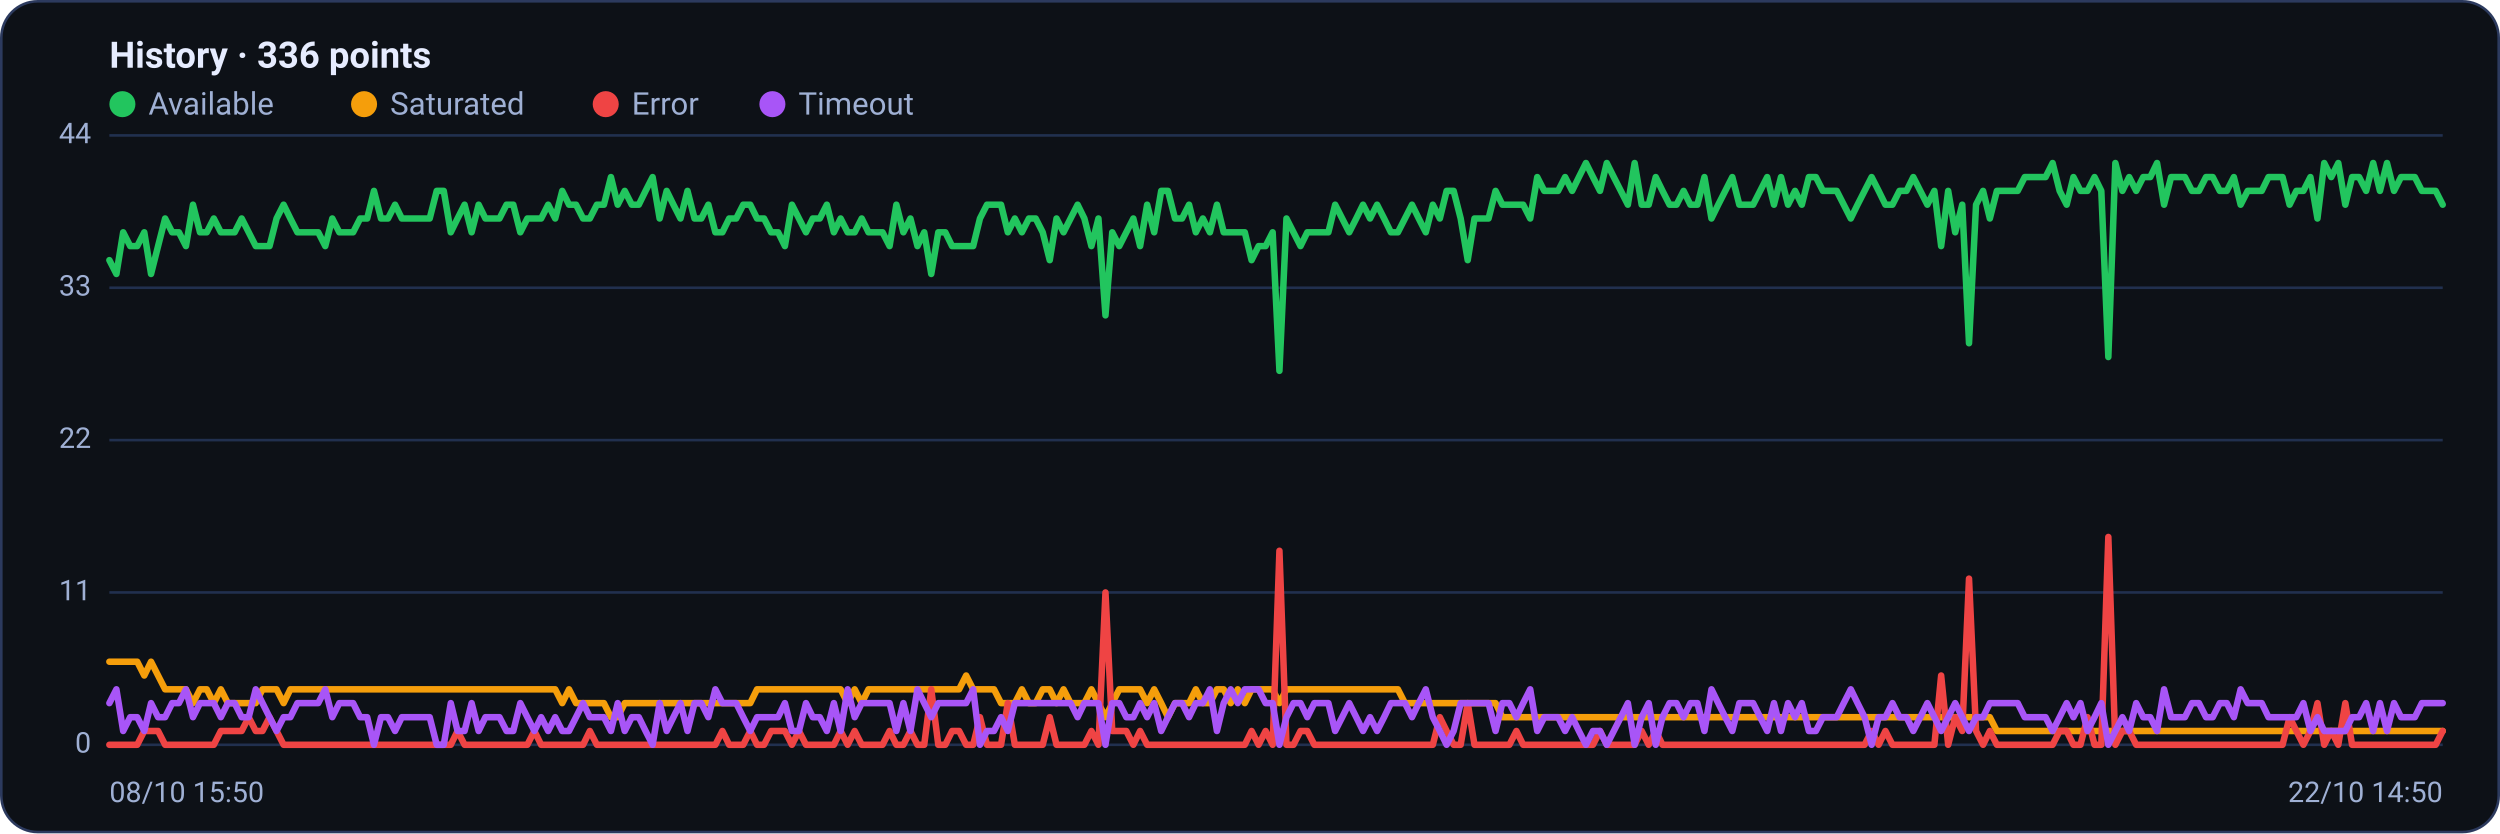
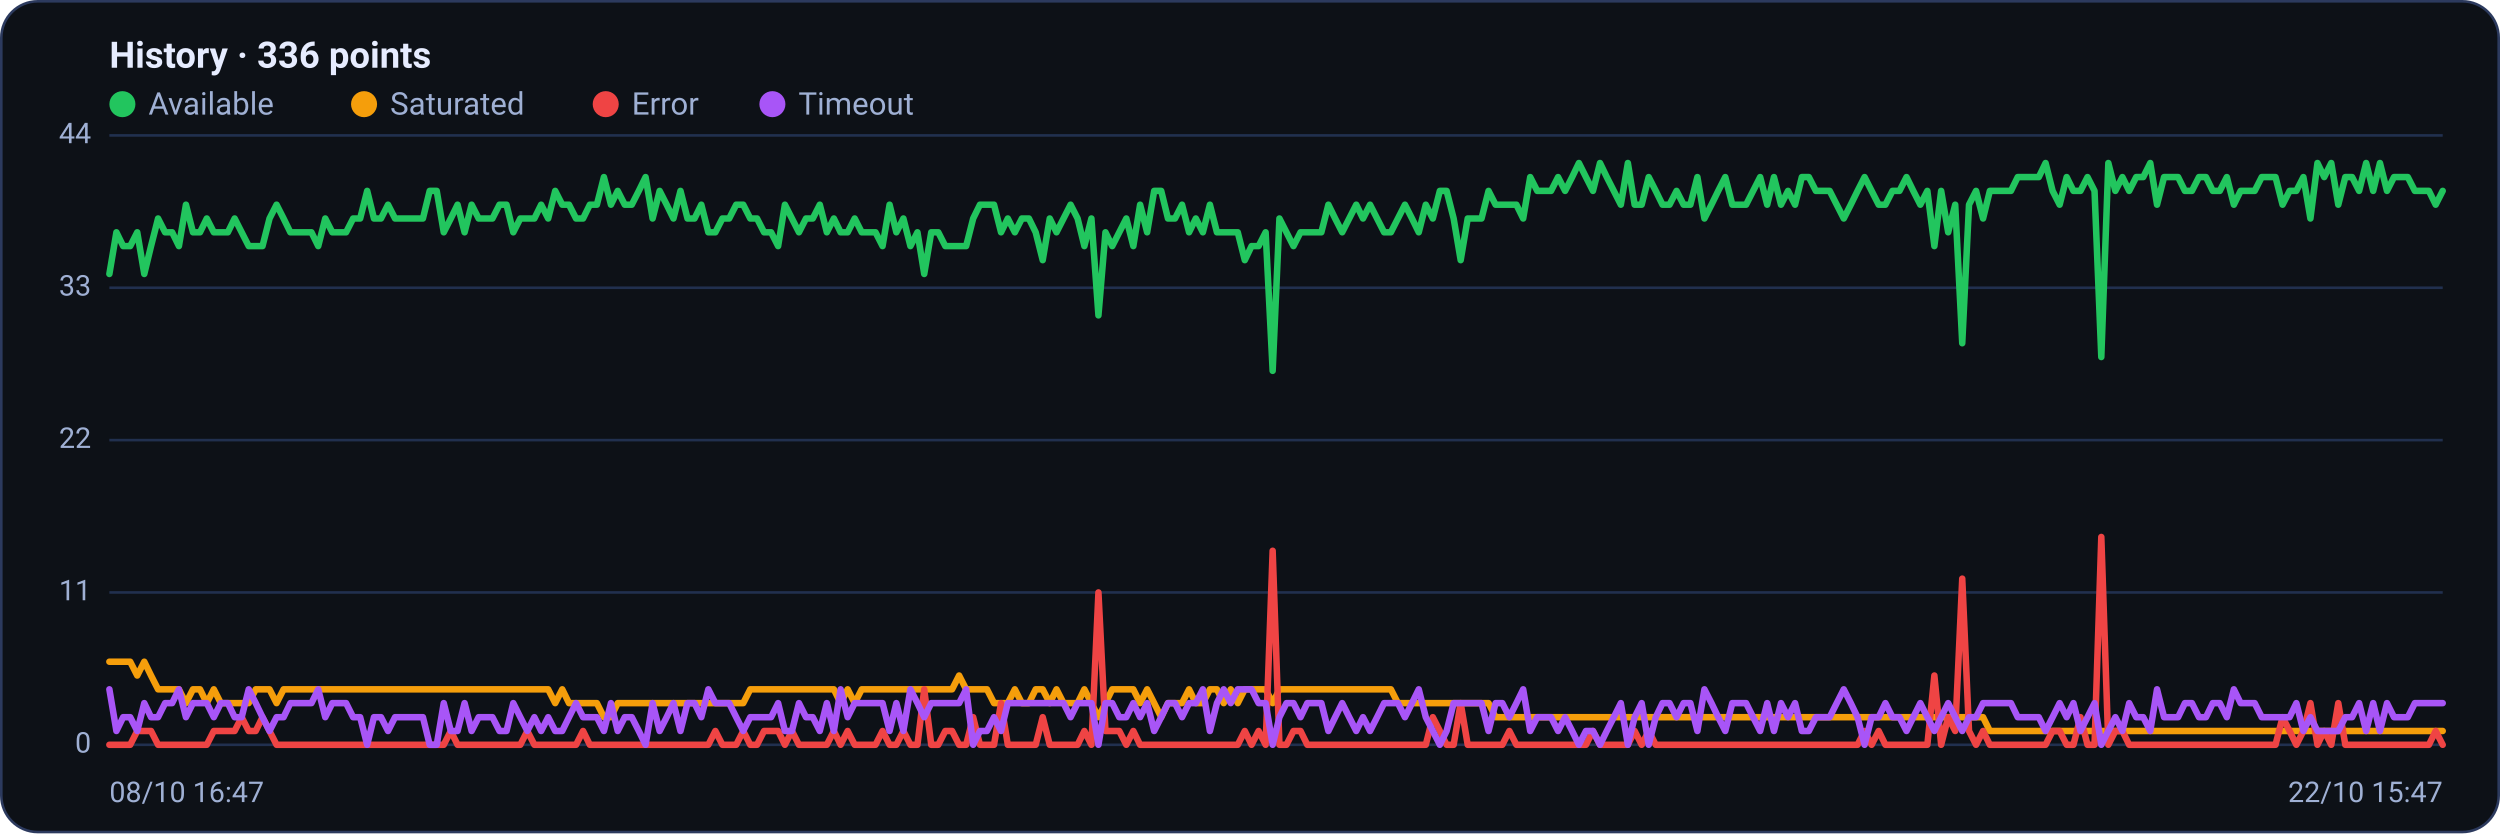
<svg xmlns="http://www.w3.org/2000/svg" viewBox="0 0 960 320" width="960" height="320" font-family="Segoe UI, system-ui, -apple-system, Roboto, Helvetica, Arial, sans-serif" role="img" aria-label="Availability history per region">
  <rect x="0.5" y="0.5" width="959" height="319" rx="14" fill="#0d1117" stroke="#2c3a5e" />
  <text x="42" y="26" font-size="14" font-weight="600" fill="#e6ecff">History · 336 points</text>
  <circle cx="47" cy="40" r="5" fill="#22c55e" />
  <text x="57" y="44" font-size="12" fill="#9fb0d4">Available</text>
  <circle cx="139.8" cy="40" r="5" fill="#f59e0b" />
  <text x="149.8" y="44" font-size="12" fill="#9fb0d4">Saturated</text>
  <circle cx="232.6" cy="40" r="5" fill="#ef4444" />
  <text x="242.6" y="44" font-size="12" fill="#9fb0d4">Error</text>
  <circle cx="296.6" cy="40" r="5" fill="#a855f7" />
  <text x="306.6" y="44" font-size="12" fill="#9fb0d4">Timeout</text>
  <line x1="42" y1="286.0" x2="938" y2="286.0" stroke="#21304f" stroke-width="1" />
  <text x="35" y="289.0" text-anchor="end" font-size="11" fill="#9fb0d4">0</text>
  <line x1="42" y1="227.5" x2="938" y2="227.5" stroke="#21304f" stroke-width="1" />
  <text x="35" y="230.5" text-anchor="end" font-size="11" fill="#9fb0d4">11</text>
  <line x1="42" y1="169.0" x2="938" y2="169.0" stroke="#21304f" stroke-width="1" />
  <text x="35" y="172.0" text-anchor="end" font-size="11" fill="#9fb0d4">22</text>
  <line x1="42" y1="110.5" x2="938" y2="110.5" stroke="#21304f" stroke-width="1" />
  <text x="35" y="113.5" text-anchor="end" font-size="11" fill="#9fb0d4">33</text>
  <line x1="42" y1="52.0" x2="938" y2="52.0" stroke="#21304f" stroke-width="1" />
  <text x="35" y="55.0" text-anchor="end" font-size="11" fill="#9fb0d4">44</text>
-   <polyline fill="none" stroke="#22c55e" stroke-width="2.5" stroke-linejoin="round" stroke-linecap="round" points="42.0,99.9 44.7,105.2 47.3,89.2 50.0,94.5 52.7,94.5 55.4,89.2 58.0,105.2 60.7,94.5 63.4,83.9 66.1,89.2 68.7,89.2 71.4,94.5 74.1,78.6 76.8,89.2 79.4,89.2 82.1,83.9 84.8,89.2 87.5,89.2 90.1,89.2 92.8,83.9 95.5,89.2 98.2,94.5 100.8,94.5 103.5,94.5 106.2,83.9 108.9,78.6 111.5,83.9 114.2,89.2 116.9,89.2 119.6,89.2 122.2,89.2 124.9,94.5 127.6,83.9 130.3,89.2 132.9,89.2 135.6,89.2 138.3,83.9 141.0,83.9 143.6,73.3 146.3,83.9 149.0,83.9 151.7,78.6 154.3,83.9 157.0,83.9 159.7,83.9 162.4,83.9 165.0,83.9 167.7,73.3 170.4,73.3 173.1,89.2 175.7,83.9 178.4,78.6 181.1,89.2 183.8,78.6 186.4,83.9 189.1,83.9 191.8,83.9 194.5,78.6 197.1,78.6 199.8,89.2 202.5,83.9 205.2,83.9 207.8,83.9 210.5,78.6 213.2,83.9 215.9,73.3 218.5,78.6 221.2,78.6 223.9,83.9 226.5,83.9 229.2,78.6 231.9,78.6 234.6,68.0 237.2,78.6 239.9,73.3 242.6,78.6 245.3,78.6 247.9,73.3 250.6,68.0 253.3,83.9 256.0,73.3 258.6,78.6 261.3,83.9 264.0,73.3 266.7,83.9 269.3,83.9 272.0,78.6 274.7,89.2 277.4,89.2 280.0,83.9 282.7,83.9 285.4,78.6 288.1,78.6 290.7,83.9 293.4,83.9 296.1,89.2 298.8,89.2 301.4,94.5 304.1,78.6 306.8,83.9 309.5,89.2 312.1,83.9 314.8,83.9 317.5,78.6 320.2,89.2 322.8,83.9 325.5,89.2 328.2,89.2 330.9,83.9 333.5,89.2 336.2,89.2 338.9,89.2 341.6,94.5 344.2,78.6 346.9,89.2 349.6,83.9 352.3,94.5 354.9,89.2 357.6,105.2 360.3,89.2 363.0,89.2 365.6,94.5 368.3,94.5 371.0,94.5 373.7,94.5 376.3,83.9 379.0,78.6 381.7,78.6 384.4,78.6 387.0,89.2 389.7,83.9 392.4,89.2 395.1,83.9 397.7,83.9 400.4,89.2 403.1,99.9 405.7,83.9 408.4,89.2 411.1,83.9 413.8,78.6 416.4,83.9 419.1,94.5 421.8,83.9 424.5,121.1 427.1,89.2 429.8,94.5 432.5,89.2 435.2,83.9 437.8,94.5 440.5,78.6 443.2,89.2 445.9,73.3 448.5,73.3 451.2,83.9 453.9,83.9 456.6,78.6 459.2,89.2 461.9,83.9 464.6,89.2 467.3,78.6 469.9,89.2 472.6,89.2 475.3,89.2 478.0,89.2 480.6,99.9 483.3,94.5 486.0,94.5 488.7,89.2 491.3,142.4 494.0,83.9 496.7,89.2 499.4,94.5 502.0,89.2 504.7,89.2 507.4,89.2 510.1,89.2 512.7,78.6 515.4,83.9 518.1,89.2 520.8,83.9 523.4,78.6 526.1,83.9 528.8,78.6 531.5,83.9 534.1,89.2 536.8,89.2 539.5,83.9 542.2,78.6 544.8,83.9 547.5,89.2 550.2,78.6 552.9,83.9 555.5,73.3 558.2,73.3 560.9,83.9 563.6,99.9 566.2,83.9 568.9,83.9 571.6,83.9 574.3,73.3 576.9,78.6 579.6,78.6 582.3,78.6 584.9,78.6 587.6,83.9 590.3,68.0 593.0,73.3 595.6,73.3 598.3,73.3 601.0,68.0 603.7,73.3 606.3,68.0 609.0,62.6 611.7,68.0 614.4,73.3 617.0,62.6 619.7,68.0 622.4,73.3 625.1,78.6 627.7,62.6 630.4,78.6 633.1,78.6 635.8,68.0 638.4,73.3 641.1,78.6 643.8,78.6 646.5,73.3 649.1,78.6 651.8,78.6 654.5,68.0 657.2,83.9 659.8,78.6 662.5,73.3 665.2,68.0 667.9,78.6 670.5,78.6 673.2,78.6 675.9,73.3 678.6,68.0 681.2,78.6 683.9,68.0 686.6,78.6 689.3,73.3 691.9,78.6 694.6,68.0 697.3,68.0 700.0,73.3 702.6,73.3 705.3,73.3 708.0,78.6 710.7,83.9 713.3,78.6 716.0,73.3 718.7,68.0 721.4,73.3 724.0,78.6 726.7,78.6 729.4,73.3 732.1,73.3 734.7,68.0 737.4,73.3 740.1,78.6 742.8,73.3 745.4,94.5 748.1,73.3 750.8,89.2 753.5,78.6 756.1,131.8 758.8,78.6 761.5,73.3 764.1,83.9 766.8,73.3 769.5,73.3 772.2,73.3 774.8,73.3 777.5,68.0 780.2,68.0 782.9,68.0 785.5,68.0 788.2,62.6 790.9,73.3 793.6,78.6 796.2,68.0 798.9,73.3 801.6,73.3 804.3,68.0 806.9,73.3 809.6,137.1 812.3,62.6 815.0,73.3 817.6,68.0 820.3,73.3 823.0,68.0 825.7,68.0 828.3,62.6 831.0,78.6 833.7,68.0 836.4,68.0 839.0,68.0 841.7,73.3 844.4,73.3 847.1,68.0 849.7,68.0 852.4,73.3 855.1,73.3 857.8,68.0 860.4,78.6 863.1,73.3 865.8,73.3 868.5,73.3 871.1,68.0 873.8,68.0 876.5,68.0 879.2,78.6 881.8,73.3 884.5,73.3 887.2,68.0 889.9,83.9 892.5,62.6 895.2,68.0 897.9,62.6 900.6,78.6 903.2,68.0 905.9,68.0 908.6,73.3 911.3,62.6 913.9,73.3 916.6,62.6 919.3,73.3 922.0,68.0 924.6,68.0 927.3,68.0 930.0,73.3 932.7,73.3 935.3,73.3 938.0,78.6" />
-   <polyline fill="none" stroke="#f59e0b" stroke-width="2.5" stroke-linejoin="round" stroke-linecap="round" points="42.0,254.1 44.7,254.1 47.3,254.1 50.0,254.1 52.7,254.1 55.4,259.4 58.0,254.1 60.7,259.4 63.4,264.7 66.1,264.7 68.7,264.7 71.4,264.7 74.1,270.0 76.8,264.7 79.4,264.7 82.1,270.0 84.8,264.7 87.5,270.0 90.1,270.0 92.8,270.0 95.5,270.0 98.2,270.0 100.8,264.7 103.5,264.7 106.2,264.7 108.9,270.0 111.5,264.7 114.2,264.7 116.9,264.7 119.6,264.7 122.2,264.7 124.9,264.7 127.6,264.7 130.3,264.7 132.9,264.7 135.6,264.7 138.3,264.7 141.0,264.7 143.6,264.7 146.3,264.7 149.0,264.7 151.7,264.7 154.3,264.7 157.0,264.7 159.7,264.7 162.4,264.7 165.0,264.7 167.7,264.7 170.4,264.7 173.1,264.7 175.7,264.7 178.4,264.7 181.1,264.7 183.8,264.7 186.4,264.7 189.1,264.7 191.8,264.7 194.5,264.7 197.1,264.7 199.8,264.7 202.5,264.7 205.2,264.7 207.8,264.7 210.5,264.7 213.2,264.7 215.9,270.0 218.5,264.7 221.2,270.0 223.9,270.0 226.5,270.0 229.2,270.0 231.9,270.0 234.6,275.4 237.2,275.4 239.9,270.0 242.6,270.0 245.3,270.0 247.9,270.0 250.6,270.0 253.3,270.0 256.0,270.0 258.6,270.0 261.3,270.0 264.0,270.0 266.7,270.0 269.3,270.0 272.0,270.0 274.7,270.0 277.4,270.0 280.0,270.0 282.7,270.0 285.4,270.0 288.1,270.0 290.7,264.7 293.4,264.7 296.1,264.7 298.8,264.7 301.4,264.7 304.1,264.7 306.8,264.7 309.5,264.7 312.1,264.7 314.8,264.7 317.5,264.7 320.2,264.7 322.8,264.7 325.5,270.0 328.2,264.7 330.9,270.0 333.5,264.7 336.2,264.7 338.9,264.7 341.6,264.7 344.2,264.7 346.9,264.7 349.6,264.7 352.3,264.7 354.9,264.7 357.6,264.7 360.3,264.7 363.0,264.7 365.6,264.7 368.3,264.7 371.0,259.4 373.7,264.7 376.3,264.7 379.0,264.7 381.7,264.7 384.4,270.0 387.0,270.0 389.7,270.0 392.4,264.7 395.1,270.0 397.7,270.0 400.4,264.7 403.1,264.7 405.7,270.0 408.4,264.7 411.1,270.0 413.8,270.0 416.4,270.0 419.1,264.7 421.8,270.0 424.5,275.4 427.1,270.0 429.8,264.7 432.5,264.7 435.2,264.7 437.8,264.7 440.5,270.0 443.2,264.7 445.9,270.0 448.5,275.4 451.2,270.0 453.9,270.0 456.6,270.0 459.2,264.7 461.9,270.0 464.6,270.0 467.3,264.7 469.9,264.7 472.6,270.0 475.3,264.7 478.0,270.0 480.6,264.7 483.3,264.7 486.0,264.7 488.7,264.7 491.3,270.0 494.0,264.7 496.7,264.7 499.4,264.7 502.0,264.7 504.7,264.7 507.4,264.7 510.1,264.7 512.7,264.7 515.4,264.7 518.1,264.7 520.8,264.7 523.4,264.7 526.1,264.7 528.8,264.7 531.5,264.7 534.1,264.7 536.8,264.7 539.5,270.0 542.2,270.0 544.8,270.0 547.5,270.0 550.2,270.0 552.9,270.0 555.5,270.0 558.2,270.0 560.9,270.0 563.6,270.0 566.2,270.0 568.9,270.0 571.6,270.0 574.3,270.0 576.9,275.4 579.6,275.4 582.3,275.4 584.9,275.4 587.6,275.4 590.3,275.4 593.0,275.4 595.6,275.4 598.3,275.4 601.0,275.4 603.7,275.4 606.3,275.4 609.0,275.4 611.7,275.4 614.4,275.4 617.0,275.4 619.7,275.4 622.4,275.4 625.1,275.4 627.7,275.4 630.4,275.4 633.1,275.4 635.8,275.4 638.4,275.4 641.1,275.4 643.8,275.4 646.5,275.4 649.1,275.4 651.8,275.4 654.5,275.4 657.2,275.4 659.8,275.4 662.5,275.4 665.2,275.4 667.9,275.4 670.5,275.4 673.2,275.4 675.9,275.4 678.6,275.4 681.2,275.4 683.9,275.4 686.6,275.4 689.3,275.4 691.9,275.4 694.6,275.4 697.3,275.4 700.0,275.4 702.6,275.4 705.3,275.4 708.0,275.4 710.7,275.4 713.3,275.4 716.0,275.4 718.7,275.4 721.4,275.4 724.0,275.4 726.7,275.4 729.4,275.4 732.1,275.4 734.7,275.4 737.4,275.4 740.1,275.4 742.8,275.4 745.4,275.4 748.1,275.4 750.8,275.4 753.5,275.4 756.1,275.4 758.8,275.4 761.5,275.4 764.1,275.4 766.8,280.7 769.5,280.7 772.2,280.7 774.8,280.7 777.5,280.7 780.2,280.7 782.9,280.7 785.5,280.7 788.2,280.7 790.9,280.7 793.6,280.7 796.2,280.7 798.9,280.7 801.6,280.7 804.3,280.7 806.9,280.7 809.6,280.7 812.3,280.7 815.0,280.7 817.6,280.7 820.3,280.7 823.0,280.7 825.7,280.7 828.3,280.7 831.0,280.7 833.7,280.7 836.4,280.7 839.0,280.7 841.7,280.7 844.4,280.7 847.1,280.7 849.7,280.7 852.4,280.7 855.1,280.7 857.8,280.7 860.4,280.7 863.1,280.7 865.8,280.7 868.5,280.7 871.1,280.7 873.8,280.7 876.5,280.7 879.2,280.7 881.8,280.7 884.5,280.7 887.2,280.7 889.9,280.7 892.5,280.7 895.2,280.7 897.9,280.7 900.6,280.7 903.2,280.7 905.9,280.7 908.6,280.7 911.3,280.7 913.9,280.7 916.6,280.7 919.3,280.7 922.0,280.7 924.6,280.7 927.3,280.7 930.0,280.7 932.7,280.7 935.3,280.7 938.0,280.7" />
-   <polyline fill="none" stroke="#ef4444" stroke-width="2.5" stroke-linejoin="round" stroke-linecap="round" points="42.0,286.0 44.7,286.0 47.3,286.0 50.0,286.0 52.7,286.0 55.4,280.7 58.0,280.7 60.7,280.7 63.4,286.0 66.1,286.0 68.7,286.0 71.4,286.0 74.1,286.0 76.8,286.0 79.4,286.0 82.1,286.0 84.8,280.7 87.5,280.7 90.1,280.7 92.8,280.7 95.5,275.4 98.2,280.7 100.8,280.7 103.5,275.4 106.2,280.7 108.9,286.0 111.5,286.0 114.2,286.0 116.9,286.0 119.6,286.0 122.2,286.0 124.9,286.0 127.6,286.0 130.3,286.0 132.9,286.0 135.6,286.0 138.3,286.0 141.0,286.0 143.6,286.0 146.3,286.0 149.0,286.0 151.7,286.0 154.3,286.0 157.0,286.0 159.7,286.0 162.4,286.0 165.0,286.0 167.7,286.0 170.4,286.0 173.1,286.0 175.7,280.7 178.4,286.0 181.1,286.0 183.8,286.0 186.4,286.0 189.1,286.0 191.8,286.0 194.5,286.0 197.1,286.0 199.8,286.0 202.5,286.0 205.2,280.7 207.8,286.0 210.5,286.0 213.2,286.0 215.9,286.0 218.5,286.0 221.2,286.0 223.9,286.0 226.5,280.7 229.2,286.0 231.9,286.0 234.6,286.0 237.2,286.0 239.9,286.0 242.6,286.0 245.3,286.0 247.9,286.0 250.6,286.0 253.3,286.0 256.0,286.0 258.6,286.0 261.3,286.0 264.0,286.0 266.7,286.0 269.3,286.0 272.0,286.0 274.7,286.0 277.4,280.7 280.0,286.0 282.7,286.0 285.4,286.0 288.1,280.7 290.7,286.0 293.4,286.0 296.1,280.7 298.8,280.7 301.4,280.7 304.1,286.0 306.8,280.7 309.5,286.0 312.1,286.0 314.8,286.0 317.5,286.0 320.2,286.0 322.8,280.7 325.5,286.0 328.2,280.7 330.9,286.0 333.5,286.0 336.2,286.0 338.9,286.0 341.6,280.7 344.2,286.0 346.9,286.0 349.6,280.7 352.3,286.0 354.9,286.0 357.6,264.7 360.3,286.0 363.0,286.0 365.6,280.7 368.3,280.7 371.0,286.0 373.7,286.0 376.3,275.4 379.0,286.0 381.7,286.0 384.4,286.0 387.0,270.0 389.7,286.0 392.4,286.0 395.1,286.0 397.7,286.0 400.4,286.0 403.1,275.4 405.7,286.0 408.4,286.0 411.1,286.0 413.8,286.0 416.4,286.0 419.1,280.7 421.8,286.0 424.5,227.5 427.1,280.7 429.8,280.7 432.5,280.7 435.2,286.0 437.8,280.7 440.5,286.0 443.2,286.0 445.9,286.0 448.5,286.0 451.2,286.0 453.9,286.0 456.6,286.0 459.2,286.0 461.9,286.0 464.6,286.0 467.3,286.0 469.9,286.0 472.6,286.0 475.3,286.0 478.0,286.0 480.6,280.7 483.3,286.0 486.0,280.7 488.7,286.0 491.3,211.5 494.0,286.0 496.7,286.0 499.4,280.7 502.0,280.7 504.7,286.0 507.4,286.0 510.1,286.0 512.7,286.0 515.4,286.0 518.1,286.0 520.8,286.0 523.4,286.0 526.1,286.0 528.8,286.0 531.5,286.0 534.1,286.0 536.8,286.0 539.5,286.0 542.2,286.0 544.8,286.0 547.5,286.0 550.2,286.0 552.9,275.4 555.5,280.7 558.2,286.0 560.9,286.0 563.6,270.0 566.2,286.0 568.9,286.0 571.6,286.0 574.3,286.0 576.9,286.0 579.6,286.0 582.3,280.7 584.9,286.0 587.6,286.0 590.3,286.0 593.0,286.0 595.6,286.0 598.3,286.0 601.0,286.0 603.7,286.0 606.3,286.0 609.0,286.0 611.7,286.0 614.4,280.7 617.0,286.0 619.7,286.0 622.4,286.0 625.1,286.0 627.7,286.0 630.4,280.7 633.1,286.0 635.8,280.7 638.4,286.0 641.1,286.0 643.8,286.0 646.5,286.0 649.1,286.0 651.8,286.0 654.5,286.0 657.2,286.0 659.8,286.0 662.5,286.0 665.2,286.0 667.9,286.0 670.5,286.0 673.2,286.0 675.9,286.0 678.6,286.0 681.2,286.0 683.9,286.0 686.6,286.0 689.3,286.0 691.9,286.0 694.6,286.0 697.3,286.0 700.0,286.0 702.6,286.0 705.3,286.0 708.0,286.0 710.7,286.0 713.3,286.0 716.0,286.0 718.7,280.7 721.4,286.0 724.0,280.7 726.7,286.0 729.4,286.0 732.1,286.0 734.7,286.0 737.4,286.0 740.1,286.0 742.8,286.0 745.4,259.4 748.1,286.0 750.8,275.4 753.5,280.7 756.1,222.2 758.8,280.7 761.5,286.0 764.1,280.7 766.8,286.0 769.5,286.0 772.2,286.0 774.8,286.0 777.5,286.0 780.2,286.0 782.9,286.0 785.5,286.0 788.2,286.0 790.9,280.7 793.6,280.7 796.2,286.0 798.9,286.0 801.6,275.4 804.3,286.0 806.9,286.0 809.6,206.2 812.3,286.0 815.0,280.7 817.6,280.7 820.3,286.0 823.0,286.0 825.7,286.0 828.3,286.0 831.0,286.0 833.7,286.0 836.4,286.0 839.0,286.0 841.7,286.0 844.4,286.0 847.1,286.0 849.7,286.0 852.4,286.0 855.1,286.0 857.8,286.0 860.4,286.0 863.1,286.0 865.8,286.0 868.5,286.0 871.1,286.0 873.8,286.0 876.5,286.0 879.2,275.4 881.8,280.7 884.5,286.0 887.2,280.7 889.9,270.0 892.5,286.0 895.2,280.7 897.9,286.0 900.6,270.0 903.2,286.0 905.9,286.0 908.6,286.0 911.3,286.0 913.9,286.0 916.6,286.0 919.3,286.0 922.0,286.0 924.6,286.0 927.3,286.0 930.0,286.0 932.7,286.0 935.3,286.0 938.0,280.7" />
-   <polyline fill="none" stroke="#a855f7" stroke-width="2.5" stroke-linejoin="round" stroke-linecap="round" points="42.0,270.0 44.7,264.7 47.3,280.7 50.0,275.4 52.7,275.4 55.4,280.7 58.0,270.0 60.7,275.4 63.4,275.4 66.1,270.0 68.7,270.0 71.4,264.7 74.1,275.4 76.8,270.0 79.4,270.0 82.1,270.0 84.8,275.4 87.5,270.0 90.1,270.0 92.8,275.4 95.5,275.4 98.2,264.7 100.8,270.0 103.5,275.4 106.2,280.7 108.9,275.4 111.5,275.4 114.2,270.0 116.9,270.0 119.6,270.0 122.2,270.0 124.9,264.7 127.6,275.4 130.3,270.0 132.9,270.0 135.6,270.0 138.3,275.4 141.0,275.4 143.6,286.0 146.3,275.4 149.0,275.4 151.7,280.7 154.3,275.4 157.0,275.4 159.7,275.4 162.4,275.4 165.0,275.4 167.7,286.0 170.4,286.0 173.1,270.0 175.7,280.7 178.4,280.7 181.1,270.0 183.8,280.7 186.4,275.4 189.1,275.4 191.8,275.4 194.5,280.7 197.1,280.7 199.8,270.0 202.5,275.4 205.2,280.7 207.8,275.4 210.5,280.7 213.2,275.4 215.9,280.7 218.5,280.7 221.2,275.4 223.9,270.0 226.5,275.4 229.2,275.4 231.9,275.4 234.6,280.7 237.2,270.0 239.9,280.7 242.6,275.4 245.3,275.4 247.9,280.7 250.6,286.0 253.3,270.0 256.0,280.7 258.6,275.4 261.3,270.0 264.0,280.7 266.7,270.0 269.3,270.0 272.0,275.4 274.7,264.7 277.4,270.0 280.0,270.0 282.7,270.0 285.4,275.4 288.1,280.7 290.7,275.4 293.4,275.4 296.1,275.4 298.8,275.4 301.4,270.0 304.1,280.7 306.8,280.7 309.5,270.0 312.1,275.4 314.8,275.4 317.5,280.7 320.2,270.0 322.8,280.7 325.5,264.7 328.2,275.4 330.9,270.0 333.5,270.0 336.2,270.0 338.9,270.0 341.6,270.0 344.2,280.7 346.9,270.0 349.6,280.7 352.3,264.7 354.9,270.0 357.6,275.4 360.3,270.0 363.0,270.0 365.6,270.0 368.3,270.0 371.0,270.0 373.7,264.7 376.3,286.0 379.0,280.7 381.7,280.7 384.4,275.4 387.0,280.7 389.7,270.0 392.4,270.0 395.1,270.0 397.7,270.0 400.4,270.0 403.1,270.0 405.7,270.0 408.4,270.0 411.1,270.0 413.8,275.4 416.4,270.0 419.1,270.0 421.8,270.0 424.5,286.0 427.1,270.0 429.8,270.0 432.5,275.4 435.2,275.4 437.8,270.0 440.5,275.4 443.2,270.0 445.9,280.7 448.5,275.4 451.2,270.0 453.9,270.0 456.6,275.4 459.2,270.0 461.9,270.0 464.6,264.7 467.3,280.7 469.9,270.0 472.6,264.7 475.3,270.0 478.0,264.7 480.6,264.7 483.3,264.7 486.0,270.0 488.7,270.0 491.3,286.0 494.0,275.4 496.7,270.0 499.4,270.0 502.0,275.4 504.7,270.0 507.4,270.0 510.1,270.0 512.7,280.7 515.4,275.4 518.1,270.0 520.8,275.4 523.4,280.7 526.1,275.4 528.8,280.7 531.5,275.4 534.1,270.0 536.8,270.0 539.5,270.0 542.2,275.4 544.8,270.0 547.5,264.7 550.2,275.4 552.9,280.7 555.5,286.0 558.2,280.7 560.9,270.0 563.6,270.0 566.2,270.0 568.9,270.0 571.6,270.0 574.3,280.7 576.9,270.0 579.6,270.0 582.3,275.4 584.9,270.0 587.6,264.7 590.3,280.7 593.0,275.4 595.6,275.4 598.3,275.4 601.0,280.7 603.7,275.4 606.3,280.7 609.0,286.0 611.7,280.7 614.4,280.7 617.0,286.0 619.7,280.7 622.4,275.4 625.1,270.0 627.7,286.0 630.4,275.4 633.1,270.0 635.8,286.0 638.4,275.4 641.1,270.0 643.8,270.0 646.5,275.4 649.1,270.0 651.8,270.0 654.5,280.7 657.2,264.7 659.8,270.0 662.5,275.4 665.2,280.7 667.9,270.0 670.5,270.0 673.2,270.0 675.9,275.4 678.6,280.7 681.2,270.0 683.9,280.7 686.6,270.0 689.3,275.4 691.9,270.0 694.6,280.7 697.3,280.7 700.0,275.4 702.6,275.4 705.3,275.4 708.0,270.0 710.7,264.7 713.3,270.0 716.0,275.4 718.7,286.0 721.4,275.4 724.0,275.4 726.7,270.0 729.4,275.4 732.1,275.4 734.7,280.7 737.4,275.4 740.1,270.0 742.8,275.4 745.4,280.7 748.1,275.4 750.8,270.0 753.5,275.4 756.1,280.7 758.8,275.4 761.5,275.4 764.1,270.0 766.8,270.0 769.5,270.0 772.2,270.0 774.8,270.0 777.5,275.4 780.2,275.4 782.9,275.4 785.5,275.4 788.2,280.7 790.9,275.4 793.6,270.0 796.2,275.4 798.9,270.0 801.6,280.7 804.3,275.4 806.9,270.0 809.6,286.0 812.3,280.7 815.0,275.4 817.6,280.7 820.3,270.0 823.0,275.4 825.7,275.4 828.3,280.7 831.0,264.7 833.7,275.4 836.4,275.4 839.0,275.4 841.7,270.0 844.4,270.0 847.1,275.4 849.7,275.4 852.4,270.0 855.1,270.0 857.8,275.4 860.4,264.7 863.1,270.0 865.8,270.0 868.5,270.0 871.1,275.4 873.8,275.4 876.5,275.4 879.2,275.4 881.8,275.4 884.5,270.0 887.2,280.7 889.9,275.4 892.5,280.7 895.2,280.7 897.9,280.7 900.6,280.7 903.2,275.4 905.9,275.4 908.6,270.0 911.3,280.7 913.9,270.0 916.6,280.7 919.3,270.0 922.0,275.4 924.6,275.4 927.3,275.4 930.0,270.0 932.7,270.0 935.3,270.0 938.0,270.0" />
-   <text x="42" y="308" font-size="11" fill="#9fb0d4">08/10 15:50</text>
-   <text x="938" y="308" text-anchor="end" font-size="11" fill="#9fb0d4">22/10 14:50</text>
+   <polyline fill="none" stroke="#22c55e" stroke-width="2.5" stroke-linejoin="round" stroke-linecap="round" points="42.0,105.2 44.7,89.2 47.3,94.5 50.0,94.5 52.7,89.2 55.4,105.2 58.0,94.5 60.7,83.9 63.4,89.2 66.1,89.2 68.7,94.5 71.4,78.6 74.1,89.2 76.8,89.2 79.4,83.9 82.1,89.2 84.8,89.2 87.5,89.2 90.1,83.9 92.8,89.2 95.5,94.5 98.2,94.5 100.8,94.5 103.5,83.9 106.2,78.6 108.9,83.9 111.5,89.2 114.2,89.2 116.9,89.2 119.6,89.2 122.2,94.5 124.9,83.9 127.6,89.2 130.3,89.2 132.9,89.2 135.6,83.9 138.3,83.9 141.0,73.3 143.6,83.9 146.3,83.9 149.0,78.6 151.7,83.9 154.3,83.9 157.0,83.9 159.7,83.9 162.4,83.9 165.0,73.3 167.7,73.3 170.4,89.2 173.1,83.9 175.7,78.6 178.4,89.2 181.1,78.6 183.8,83.9 186.4,83.9 189.1,83.9 191.8,78.6 194.5,78.6 197.1,89.2 199.8,83.9 202.5,83.9 205.2,83.9 207.8,78.6 210.5,83.9 213.2,73.3 215.9,78.6 218.5,78.6 221.2,83.9 223.9,83.9 226.5,78.6 229.2,78.6 231.9,68.0 234.6,78.6 237.2,73.3 239.9,78.6 242.6,78.6 245.3,73.3 247.9,68.0 250.6,83.9 253.3,73.3 256.0,78.6 258.6,83.9 261.3,73.3 264.0,83.9 266.7,83.9 269.3,78.6 272.0,89.2 274.7,89.2 277.4,83.9 280.0,83.9 282.7,78.6 285.4,78.6 288.1,83.9 290.7,83.9 293.4,89.2 296.1,89.2 298.8,94.5 301.4,78.6 304.1,83.9 306.8,89.2 309.5,83.9 312.1,83.9 314.8,78.6 317.5,89.2 320.2,83.9 322.8,89.2 325.5,89.2 328.2,83.9 330.9,89.2 333.5,89.2 336.2,89.2 338.9,94.5 341.6,78.6 344.2,89.2 346.9,83.9 349.6,94.5 352.3,89.2 354.9,105.2 357.6,89.2 360.3,89.2 363.0,94.5 365.6,94.5 368.3,94.5 371.0,94.5 373.7,83.9 376.3,78.6 379.0,78.6 381.7,78.6 384.4,89.2 387.0,83.9 389.7,89.2 392.4,83.9 395.1,83.9 397.7,89.2 400.4,99.9 403.1,83.9 405.7,89.2 408.4,83.9 411.1,78.6 413.8,83.9 416.4,94.5 419.1,83.9 421.8,121.1 424.5,89.2 427.1,94.5 429.8,89.2 432.5,83.9 435.2,94.5 437.8,78.6 440.5,89.2 443.2,73.3 445.9,73.3 448.5,83.9 451.2,83.9 453.9,78.6 456.6,89.2 459.2,83.9 461.9,89.2 464.6,78.6 467.3,89.2 469.9,89.2 472.6,89.2 475.3,89.2 478.0,99.9 480.6,94.5 483.3,94.5 486.0,89.2 488.7,142.4 491.3,83.9 494.0,89.2 496.7,94.5 499.4,89.2 502.0,89.2 504.7,89.2 507.4,89.2 510.1,78.6 512.7,83.9 515.4,89.2 518.1,83.9 520.8,78.6 523.4,83.9 526.1,78.6 528.8,83.9 531.5,89.2 534.1,89.2 536.8,83.9 539.5,78.6 542.2,83.9 544.8,89.2 547.5,78.6 550.2,83.9 552.9,73.3 555.5,73.3 558.2,83.9 560.9,99.9 563.6,83.9 566.2,83.9 568.9,83.9 571.6,73.3 574.3,78.6 576.9,78.6 579.6,78.6 582.3,78.6 584.9,83.9 587.6,68.0 590.3,73.3 593.0,73.3 595.6,73.3 598.3,68.0 601.0,73.3 603.7,68.0 606.3,62.6 609.0,68.0 611.7,73.3 614.4,62.6 617.0,68.0 619.7,73.3 622.4,78.6 625.1,62.6 627.7,78.6 630.4,78.6 633.1,68.0 635.8,73.3 638.4,78.6 641.1,78.6 643.8,73.3 646.5,78.6 649.1,78.6 651.8,68.0 654.5,83.9 657.2,78.6 659.8,73.3 662.5,68.0 665.2,78.6 667.9,78.6 670.5,78.6 673.2,73.3 675.9,68.0 678.6,78.6 681.2,68.0 683.9,78.6 686.6,73.3 689.3,78.6 691.9,68.0 694.6,68.0 697.3,73.3 700.0,73.3 702.6,73.3 705.3,78.6 708.0,83.9 710.7,78.6 713.3,73.3 716.0,68.0 718.7,73.3 721.4,78.6 724.0,78.6 726.7,73.3 729.4,73.3 732.1,68.0 734.7,73.3 737.4,78.6 740.1,73.3 742.8,94.5 745.4,73.3 748.1,89.2 750.8,78.6 753.5,131.8 756.1,78.6 758.8,73.3 761.5,83.9 764.1,73.3 766.8,73.3 769.5,73.3 772.2,73.3 774.8,68.0 777.5,68.0 780.2,68.0 782.9,68.0 785.5,62.6 788.2,73.3 790.9,78.6 793.6,68.0 796.2,73.3 798.9,73.3 801.6,68.0 804.3,73.3 806.9,137.1 809.6,62.6 812.3,73.3 815.0,68.0 817.6,73.3 820.3,68.0 823.0,68.0 825.7,62.6 828.3,78.6 831.0,68.0 833.7,68.0 836.4,68.0 839.0,73.3 841.7,73.3 844.4,68.0 847.1,68.0 849.7,73.3 852.4,73.3 855.1,68.0 857.8,78.6 860.4,73.3 863.1,73.3 865.8,73.3 868.5,68.0 871.1,68.0 873.8,68.0 876.5,78.6 879.2,73.3 881.8,73.3 884.5,68.0 887.2,83.9 889.9,62.6 892.5,68.0 895.2,62.6 897.9,78.6 900.6,68.0 903.2,68.0 905.9,73.3 908.6,62.6 911.3,73.3 913.9,62.6 916.6,73.3 919.3,68.0 922.0,68.0 924.6,68.0 927.3,73.3 930.0,73.3 932.7,73.3 935.3,78.6 938.0,73.3" />
+   <polyline fill="none" stroke="#f59e0b" stroke-width="2.5" stroke-linejoin="round" stroke-linecap="round" points="42.0,254.1 44.7,254.1 47.3,254.1 50.0,254.1 52.7,259.4 55.4,254.1 58.0,259.4 60.7,264.7 63.4,264.7 66.1,264.7 68.7,264.7 71.4,270.0 74.1,264.7 76.8,264.7 79.4,270.0 82.1,264.7 84.8,270.0 87.5,270.0 90.1,270.0 92.8,270.0 95.5,270.0 98.2,264.7 100.8,264.7 103.5,264.7 106.2,270.0 108.9,264.7 111.5,264.7 114.2,264.7 116.9,264.7 119.6,264.7 122.2,264.7 124.9,264.7 127.6,264.7 130.3,264.7 132.9,264.7 135.6,264.7 138.3,264.7 141.0,264.7 143.6,264.7 146.3,264.7 149.0,264.7 151.7,264.7 154.3,264.7 157.0,264.7 159.7,264.7 162.4,264.7 165.0,264.7 167.7,264.7 170.4,264.7 173.1,264.7 175.7,264.7 178.4,264.7 181.1,264.7 183.8,264.7 186.4,264.7 189.1,264.7 191.8,264.7 194.5,264.7 197.1,264.7 199.8,264.7 202.5,264.7 205.2,264.7 207.8,264.7 210.5,264.7 213.2,270.0 215.9,264.7 218.5,270.0 221.2,270.0 223.9,270.0 226.5,270.0 229.2,270.0 231.9,275.4 234.6,275.4 237.2,270.0 239.9,270.0 242.6,270.0 245.3,270.0 247.9,270.0 250.6,270.0 253.3,270.0 256.0,270.0 258.6,270.0 261.3,270.0 264.0,270.0 266.7,270.0 269.3,270.0 272.0,270.0 274.7,270.0 277.4,270.0 280.0,270.0 282.7,270.0 285.4,270.0 288.1,264.7 290.7,264.7 293.4,264.7 296.1,264.7 298.8,264.7 301.4,264.7 304.1,264.7 306.8,264.7 309.5,264.7 312.1,264.7 314.8,264.7 317.5,264.7 320.2,264.7 322.8,270.0 325.5,264.7 328.2,270.0 330.9,264.7 333.5,264.7 336.2,264.7 338.9,264.7 341.6,264.7 344.2,264.7 346.9,264.7 349.6,264.7 352.3,264.7 354.9,264.7 357.6,264.7 360.3,264.7 363.0,264.7 365.6,264.7 368.3,259.4 371.0,264.7 373.7,264.7 376.3,264.7 379.0,264.7 381.7,270.0 384.4,270.0 387.0,270.0 389.7,264.7 392.4,270.0 395.1,270.0 397.7,264.7 400.4,264.7 403.1,270.0 405.7,264.7 408.4,270.0 411.1,270.0 413.8,270.0 416.4,264.7 419.1,270.0 421.8,275.4 424.5,270.0 427.1,264.7 429.8,264.7 432.5,264.7 435.2,264.7 437.8,270.0 440.5,264.7 443.2,270.0 445.9,275.4 448.5,270.0 451.2,270.0 453.9,270.0 456.6,264.7 459.2,270.0 461.9,270.0 464.6,264.7 467.3,264.7 469.9,270.0 472.6,264.7 475.3,270.0 478.0,264.7 480.6,264.7 483.3,264.7 486.0,264.7 488.7,270.0 491.3,264.7 494.0,264.7 496.7,264.7 499.4,264.7 502.0,264.7 504.7,264.7 507.4,264.7 510.1,264.7 512.7,264.7 515.4,264.7 518.1,264.7 520.8,264.7 523.4,264.7 526.1,264.7 528.8,264.7 531.5,264.7 534.1,264.7 536.8,270.0 539.5,270.0 542.2,270.0 544.8,270.0 547.5,270.0 550.2,270.0 552.9,270.0 555.5,270.0 558.2,270.0 560.9,270.0 563.6,270.0 566.2,270.0 568.9,270.0 571.6,270.0 574.3,275.4 576.9,275.4 579.6,275.4 582.3,275.4 584.9,275.4 587.6,275.4 590.3,275.4 593.0,275.4 595.6,275.4 598.3,275.4 601.0,275.4 603.7,275.4 606.3,275.4 609.0,275.4 611.7,275.4 614.4,275.4 617.0,275.4 619.7,275.4 622.4,275.4 625.1,275.4 627.7,275.4 630.4,275.4 633.1,275.4 635.8,275.4 638.4,275.4 641.1,275.4 643.8,275.4 646.5,275.4 649.1,275.4 651.8,275.4 654.5,275.4 657.2,275.4 659.8,275.4 662.5,275.4 665.2,275.4 667.9,275.4 670.5,275.4 673.2,275.4 675.9,275.4 678.6,275.4 681.2,275.4 683.9,275.4 686.6,275.4 689.3,275.4 691.9,275.4 694.6,275.4 697.3,275.4 700.0,275.4 702.6,275.4 705.3,275.4 708.0,275.4 710.7,275.4 713.3,275.4 716.0,275.4 718.7,275.4 721.4,275.4 724.0,275.4 726.7,275.4 729.4,275.4 732.1,275.4 734.7,275.4 737.4,275.4 740.1,275.4 742.8,275.4 745.4,275.4 748.1,275.4 750.8,275.4 753.5,275.4 756.1,275.4 758.8,275.4 761.5,275.4 764.1,280.7 766.8,280.7 769.5,280.7 772.2,280.7 774.8,280.7 777.5,280.7 780.2,280.7 782.9,280.7 785.5,280.7 788.2,280.7 790.9,280.7 793.6,280.7 796.2,280.7 798.9,280.7 801.6,280.7 804.3,280.7 806.9,280.7 809.6,280.7 812.3,280.7 815.0,280.7 817.6,280.7 820.3,280.7 823.0,280.7 825.7,280.7 828.3,280.7 831.0,280.7 833.7,280.7 836.4,280.7 839.0,280.7 841.7,280.7 844.4,280.7 847.1,280.7 849.7,280.7 852.4,280.7 855.1,280.7 857.8,280.7 860.4,280.7 863.1,280.7 865.8,280.7 868.5,280.7 871.1,280.7 873.8,280.7 876.5,280.7 879.2,280.7 881.8,280.7 884.5,280.7 887.2,280.7 889.9,280.7 892.5,280.7 895.2,280.7 897.9,280.7 900.6,280.7 903.2,280.7 905.9,280.7 908.6,280.7 911.3,280.7 913.9,280.7 916.6,280.7 919.3,280.7 922.0,280.7 924.6,280.7 927.3,280.7 930.0,280.7 932.7,280.7 935.3,280.7 938.0,280.7" />
+   <polyline fill="none" stroke="#ef4444" stroke-width="2.5" stroke-linejoin="round" stroke-linecap="round" points="42.0,286.0 44.7,286.0 47.3,286.0 50.0,286.0 52.7,280.7 55.4,280.7 58.0,280.7 60.7,286.0 63.4,286.0 66.1,286.0 68.7,286.0 71.4,286.0 74.1,286.0 76.8,286.0 79.4,286.0 82.1,280.7 84.8,280.7 87.5,280.7 90.1,280.7 92.8,275.4 95.5,280.7 98.2,280.7 100.8,275.4 103.5,280.7 106.2,286.0 108.9,286.0 111.5,286.0 114.2,286.0 116.9,286.0 119.6,286.0 122.2,286.0 124.9,286.0 127.6,286.0 130.3,286.0 132.9,286.0 135.6,286.0 138.3,286.0 141.0,286.0 143.6,286.0 146.3,286.0 149.0,286.0 151.7,286.0 154.3,286.0 157.0,286.0 159.7,286.0 162.4,286.0 165.0,286.0 167.7,286.0 170.4,286.0 173.1,280.7 175.7,286.0 178.4,286.0 181.1,286.0 183.8,286.0 186.4,286.0 189.1,286.0 191.8,286.0 194.5,286.0 197.1,286.0 199.8,286.0 202.5,280.7 205.2,286.0 207.8,286.0 210.5,286.0 213.2,286.0 215.9,286.0 218.5,286.0 221.2,286.0 223.9,280.7 226.5,286.0 229.2,286.0 231.9,286.0 234.6,286.0 237.2,286.0 239.9,286.0 242.6,286.0 245.3,286.0 247.9,286.0 250.6,286.0 253.3,286.0 256.0,286.0 258.6,286.0 261.3,286.0 264.0,286.0 266.7,286.0 269.3,286.0 272.0,286.0 274.7,280.7 277.4,286.0 280.0,286.0 282.7,286.0 285.4,280.7 288.1,286.0 290.7,286.0 293.4,280.7 296.1,280.7 298.8,280.7 301.4,286.0 304.1,280.7 306.8,286.0 309.5,286.0 312.1,286.0 314.8,286.0 317.5,286.0 320.2,280.7 322.8,286.0 325.5,280.7 328.2,286.0 330.9,286.0 333.5,286.0 336.2,286.0 338.9,280.7 341.6,286.0 344.2,286.0 346.9,280.7 349.6,286.0 352.3,286.0 354.9,264.7 357.6,286.0 360.3,286.0 363.0,280.7 365.6,280.7 368.3,286.0 371.0,286.0 373.7,275.4 376.3,286.0 379.0,286.0 381.7,286.0 384.4,270.0 387.0,286.0 389.7,286.0 392.4,286.0 395.1,286.0 397.7,286.0 400.4,275.4 403.1,286.0 405.7,286.0 408.4,286.0 411.1,286.0 413.8,286.0 416.4,280.7 419.1,286.0 421.8,227.5 424.5,280.7 427.1,280.7 429.8,280.7 432.5,286.0 435.2,280.7 437.8,286.0 440.5,286.0 443.2,286.0 445.9,286.0 448.5,286.0 451.2,286.0 453.9,286.0 456.6,286.0 459.2,286.0 461.9,286.0 464.6,286.0 467.3,286.0 469.9,286.0 472.6,286.0 475.3,286.0 478.0,280.7 480.6,286.0 483.3,280.7 486.0,286.0 488.7,211.5 491.3,286.0 494.0,286.0 496.7,280.7 499.4,280.7 502.0,286.0 504.7,286.0 507.4,286.0 510.1,286.0 512.7,286.0 515.4,286.0 518.1,286.0 520.8,286.0 523.4,286.0 526.1,286.0 528.8,286.0 531.5,286.0 534.1,286.0 536.8,286.0 539.5,286.0 542.2,286.0 544.8,286.0 547.5,286.0 550.2,275.4 552.9,280.7 555.5,286.0 558.2,286.0 560.9,270.0 563.6,286.0 566.2,286.0 568.9,286.0 571.6,286.0 574.3,286.0 576.9,286.0 579.6,280.7 582.3,286.0 584.9,286.0 587.6,286.0 590.3,286.0 593.0,286.0 595.6,286.0 598.3,286.0 601.0,286.0 603.7,286.0 606.3,286.0 609.0,286.0 611.7,280.7 614.4,286.0 617.0,286.0 619.7,286.0 622.4,286.0 625.1,286.0 627.7,280.7 630.4,286.0 633.1,280.7 635.8,286.0 638.4,286.0 641.1,286.0 643.8,286.0 646.5,286.0 649.1,286.0 651.8,286.0 654.5,286.0 657.2,286.0 659.8,286.0 662.5,286.0 665.2,286.0 667.9,286.0 670.5,286.0 673.2,286.0 675.9,286.0 678.6,286.0 681.2,286.0 683.9,286.0 686.6,286.0 689.3,286.0 691.9,286.0 694.6,286.0 697.3,286.0 700.0,286.0 702.6,286.0 705.3,286.0 708.0,286.0 710.7,286.0 713.3,286.0 716.0,280.7 718.7,286.0 721.4,280.7 724.0,286.0 726.7,286.0 729.4,286.0 732.1,286.0 734.7,286.0 737.4,286.0 740.1,286.0 742.8,259.4 745.4,286.0 748.1,275.4 750.8,280.7 753.5,222.2 756.1,280.7 758.8,286.0 761.5,280.7 764.1,286.0 766.8,286.0 769.5,286.0 772.2,286.0 774.8,286.0 777.5,286.0 780.2,286.0 782.9,286.0 785.5,286.0 788.2,280.7 790.9,280.7 793.6,286.0 796.2,286.0 798.9,275.4 801.6,286.0 804.3,286.0 806.9,206.2 809.6,286.0 812.3,280.7 815.0,280.7 817.6,286.0 820.3,286.0 823.0,286.0 825.7,286.0 828.3,286.0 831.0,286.0 833.7,286.0 836.4,286.0 839.0,286.0 841.7,286.0 844.4,286.0 847.1,286.0 849.7,286.0 852.4,286.0 855.1,286.0 857.8,286.0 860.4,286.0 863.1,286.0 865.8,286.0 868.5,286.0 871.1,286.0 873.8,286.0 876.5,275.4 879.2,280.7 881.8,286.0 884.5,280.7 887.2,270.0 889.9,286.0 892.5,280.7 895.2,286.0 897.9,270.0 900.6,286.0 903.2,286.0 905.9,286.0 908.6,286.0 911.3,286.0 913.9,286.0 916.6,286.0 919.3,286.0 922.0,286.0 924.6,286.0 927.3,286.0 930.0,286.0 932.7,286.0 935.3,280.7 938.0,286.0" />
+   <polyline fill="none" stroke="#a855f7" stroke-width="2.5" stroke-linejoin="round" stroke-linecap="round" points="42.0,264.7 44.7,280.7 47.3,275.4 50.0,275.4 52.7,280.7 55.4,270.0 58.0,275.4 60.7,275.4 63.4,270.0 66.1,270.0 68.7,264.7 71.4,275.4 74.1,270.0 76.8,270.0 79.4,270.0 82.1,275.4 84.8,270.0 87.5,270.0 90.1,275.4 92.8,275.4 95.5,264.7 98.2,270.0 100.8,275.4 103.5,280.7 106.2,275.4 108.9,275.4 111.5,270.0 114.2,270.0 116.9,270.0 119.6,270.0 122.2,264.7 124.9,275.4 127.6,270.0 130.3,270.0 132.9,270.0 135.6,275.4 138.3,275.4 141.0,286.0 143.6,275.4 146.3,275.4 149.0,280.7 151.7,275.4 154.3,275.4 157.0,275.4 159.7,275.4 162.4,275.4 165.0,286.0 167.7,286.0 170.4,270.0 173.1,280.7 175.7,280.7 178.4,270.0 181.1,280.7 183.8,275.4 186.4,275.4 189.1,275.4 191.8,280.7 194.5,280.7 197.1,270.0 199.8,275.4 202.5,280.7 205.2,275.4 207.8,280.7 210.5,275.4 213.2,280.7 215.9,280.7 218.5,275.4 221.2,270.0 223.9,275.4 226.5,275.4 229.2,275.4 231.9,280.7 234.6,270.0 237.2,280.7 239.9,275.4 242.6,275.4 245.3,280.7 247.9,286.0 250.6,270.0 253.3,280.7 256.0,275.4 258.6,270.0 261.3,280.7 264.0,270.0 266.7,270.0 269.3,275.4 272.0,264.7 274.7,270.0 277.4,270.0 280.0,270.0 282.7,275.4 285.4,280.7 288.1,275.4 290.7,275.4 293.4,275.4 296.1,275.4 298.8,270.0 301.4,280.7 304.1,280.7 306.8,270.0 309.5,275.4 312.1,275.4 314.8,280.7 317.5,270.0 320.2,280.7 322.8,264.7 325.5,275.4 328.2,270.0 330.9,270.0 333.5,270.0 336.2,270.0 338.9,270.0 341.6,280.7 344.2,270.0 346.9,280.7 349.6,264.7 352.3,270.0 354.9,275.4 357.6,270.0 360.3,270.0 363.0,270.0 365.6,270.0 368.3,270.0 371.0,264.7 373.7,286.0 376.3,280.7 379.0,280.7 381.7,275.4 384.4,280.7 387.0,270.0 389.7,270.0 392.4,270.0 395.1,270.0 397.7,270.0 400.4,270.0 403.1,270.0 405.7,270.0 408.4,270.0 411.1,275.4 413.8,270.0 416.4,270.0 419.1,270.0 421.8,286.0 424.5,270.0 427.1,270.0 429.8,275.4 432.5,275.4 435.2,270.0 437.8,275.4 440.5,270.0 443.2,280.7 445.9,275.4 448.5,270.0 451.2,270.0 453.9,275.4 456.6,270.0 459.2,270.0 461.9,264.7 464.6,280.7 467.3,270.0 469.9,264.7 472.6,270.0 475.3,264.7 478.0,264.7 480.6,264.7 483.3,270.0 486.0,270.0 488.7,286.0 491.3,275.4 494.0,270.0 496.7,270.0 499.4,275.4 502.0,270.0 504.7,270.0 507.4,270.0 510.1,280.7 512.7,275.4 515.4,270.0 518.1,275.4 520.8,280.7 523.4,275.4 526.1,280.7 528.8,275.4 531.5,270.0 534.1,270.0 536.8,270.0 539.5,275.4 542.2,270.0 544.8,264.7 547.5,275.4 550.2,280.7 552.9,286.0 555.5,280.7 558.2,270.0 560.9,270.0 563.6,270.0 566.2,270.0 568.9,270.0 571.6,280.7 574.3,270.0 576.9,270.0 579.6,275.4 582.3,270.0 584.9,264.7 587.6,280.7 590.3,275.4 593.0,275.4 595.6,275.4 598.3,280.7 601.0,275.4 603.7,280.7 606.3,286.0 609.0,280.7 611.7,280.7 614.4,286.0 617.0,280.7 619.7,275.4 622.4,270.0 625.1,286.0 627.7,275.4 630.4,270.0 633.1,286.0 635.8,275.4 638.4,270.0 641.1,270.0 643.8,275.4 646.5,270.0 649.1,270.0 651.8,280.7 654.5,264.7 657.2,270.0 659.8,275.4 662.5,280.7 665.2,270.0 667.9,270.0 670.5,270.0 673.2,275.4 675.9,280.7 678.6,270.0 681.2,280.7 683.9,270.0 686.6,275.4 689.3,270.0 691.9,280.7 694.6,280.7 697.3,275.4 700.0,275.4 702.6,275.4 705.3,270.0 708.0,264.7 710.7,270.0 713.3,275.4 716.0,286.0 718.7,275.4 721.4,275.4 724.0,270.0 726.7,275.4 729.4,275.4 732.1,280.7 734.7,275.4 737.4,270.0 740.1,275.4 742.8,280.7 745.4,275.4 748.1,270.0 750.8,275.4 753.5,280.7 756.1,275.4 758.8,275.4 761.5,270.0 764.1,270.0 766.8,270.0 769.5,270.0 772.2,270.0 774.8,275.4 777.5,275.4 780.2,275.4 782.9,275.4 785.5,280.7 788.2,275.4 790.9,270.0 793.6,275.4 796.2,270.0 798.9,280.7 801.6,275.4 804.3,270.0 806.9,286.0 809.6,280.7 812.3,275.4 815.0,280.7 817.6,270.0 820.3,275.4 823.0,275.4 825.7,280.7 828.3,264.7 831.0,275.4 833.7,275.4 836.4,275.4 839.0,270.0 841.7,270.0 844.4,275.4 847.1,275.4 849.7,270.0 852.4,270.0 855.1,275.4 857.8,264.7 860.4,270.0 863.1,270.0 865.8,270.0 868.5,275.4 871.1,275.4 873.8,275.4 876.5,275.4 879.2,275.4 881.8,270.0 884.5,280.7 887.2,275.4 889.9,280.7 892.5,280.7 895.2,280.7 897.9,280.7 900.6,275.4 903.2,275.4 905.9,270.0 908.6,280.7 911.3,270.0 913.9,280.7 916.6,270.0 919.3,275.4 922.0,275.4 924.6,275.4 927.3,270.0 930.0,270.0 932.7,270.0 935.3,270.0 938.0,270.0" />
+   <text x="42" y="308" font-size="11" fill="#9fb0d4">08/10 16:47</text>
+   <text x="938" y="308" text-anchor="end" font-size="11" fill="#9fb0d4">22/10 15:47</text>
</svg>
